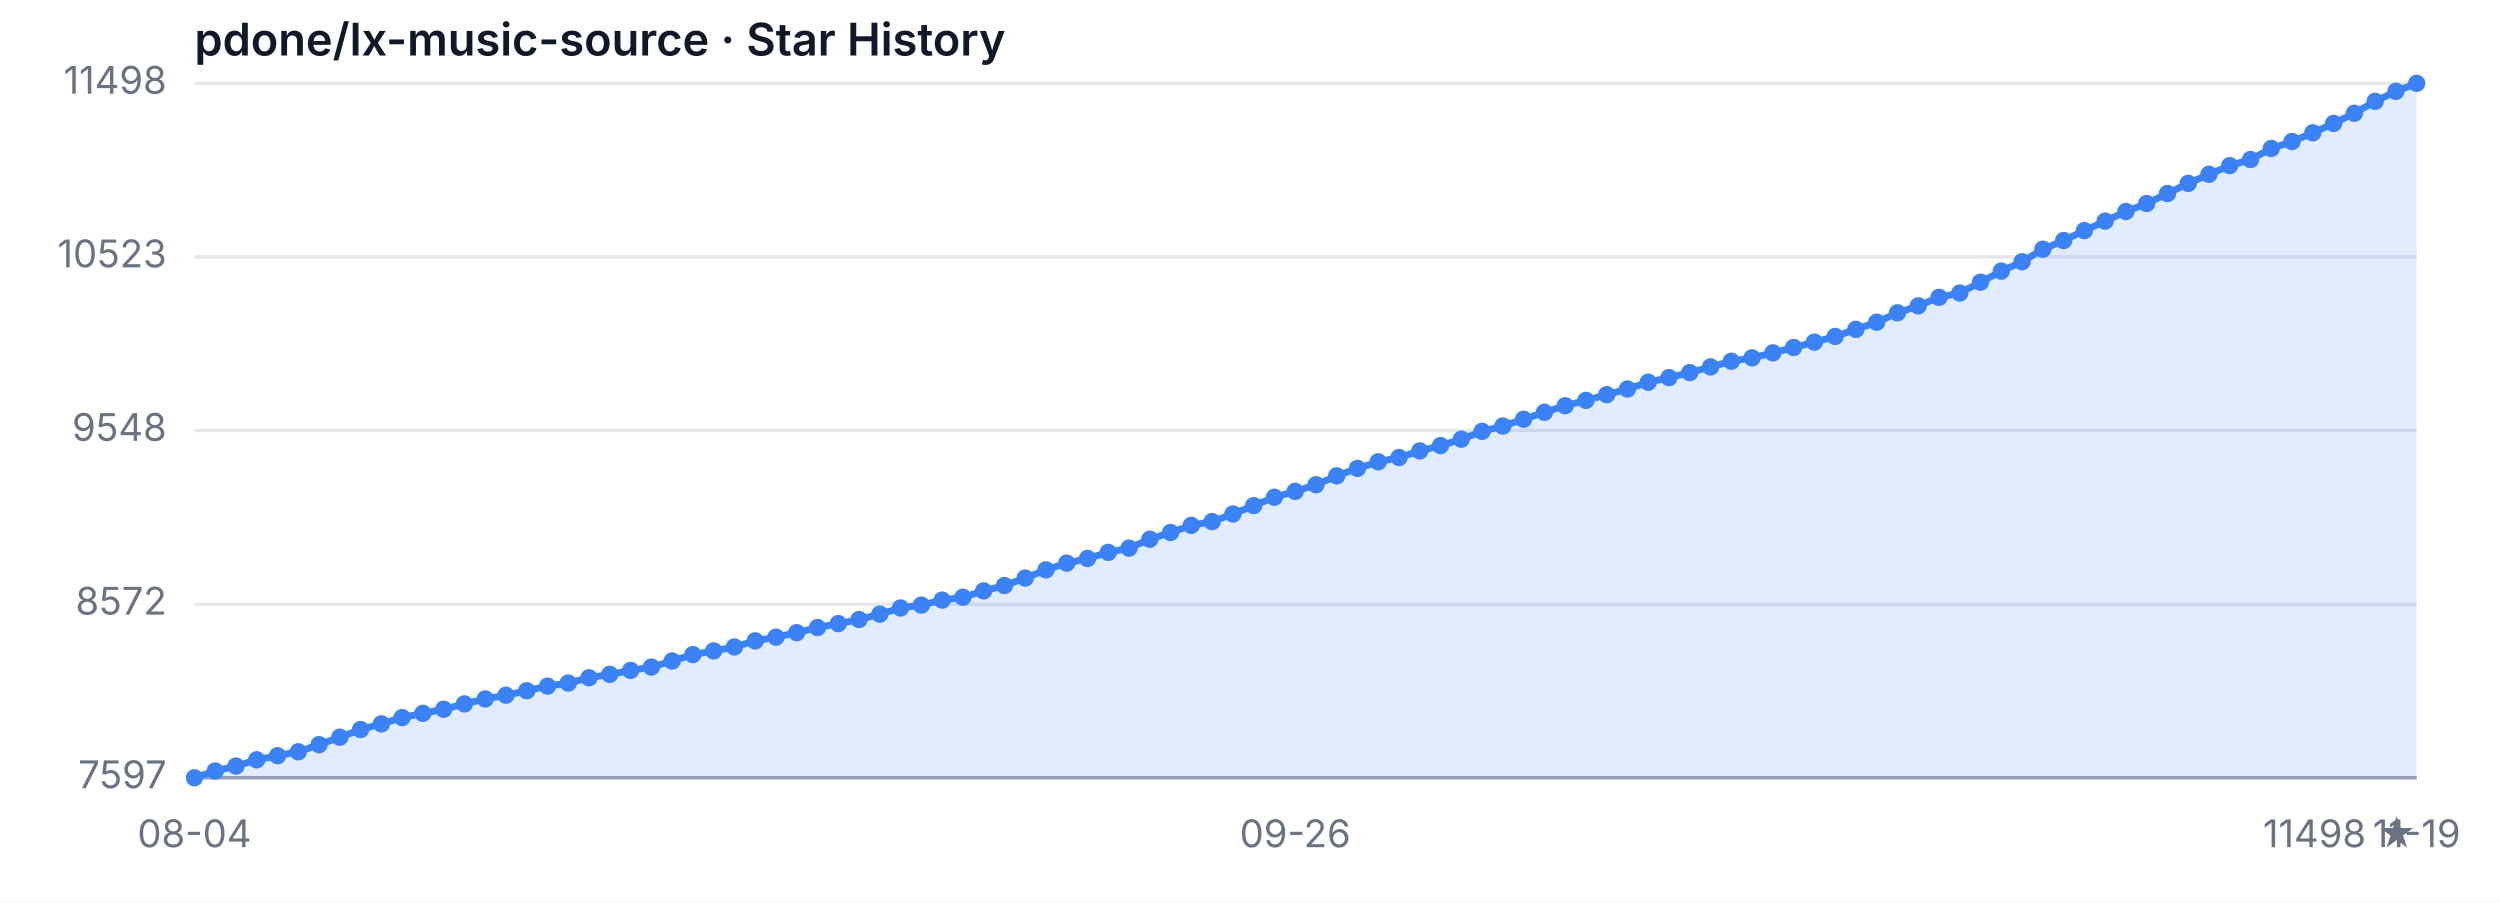
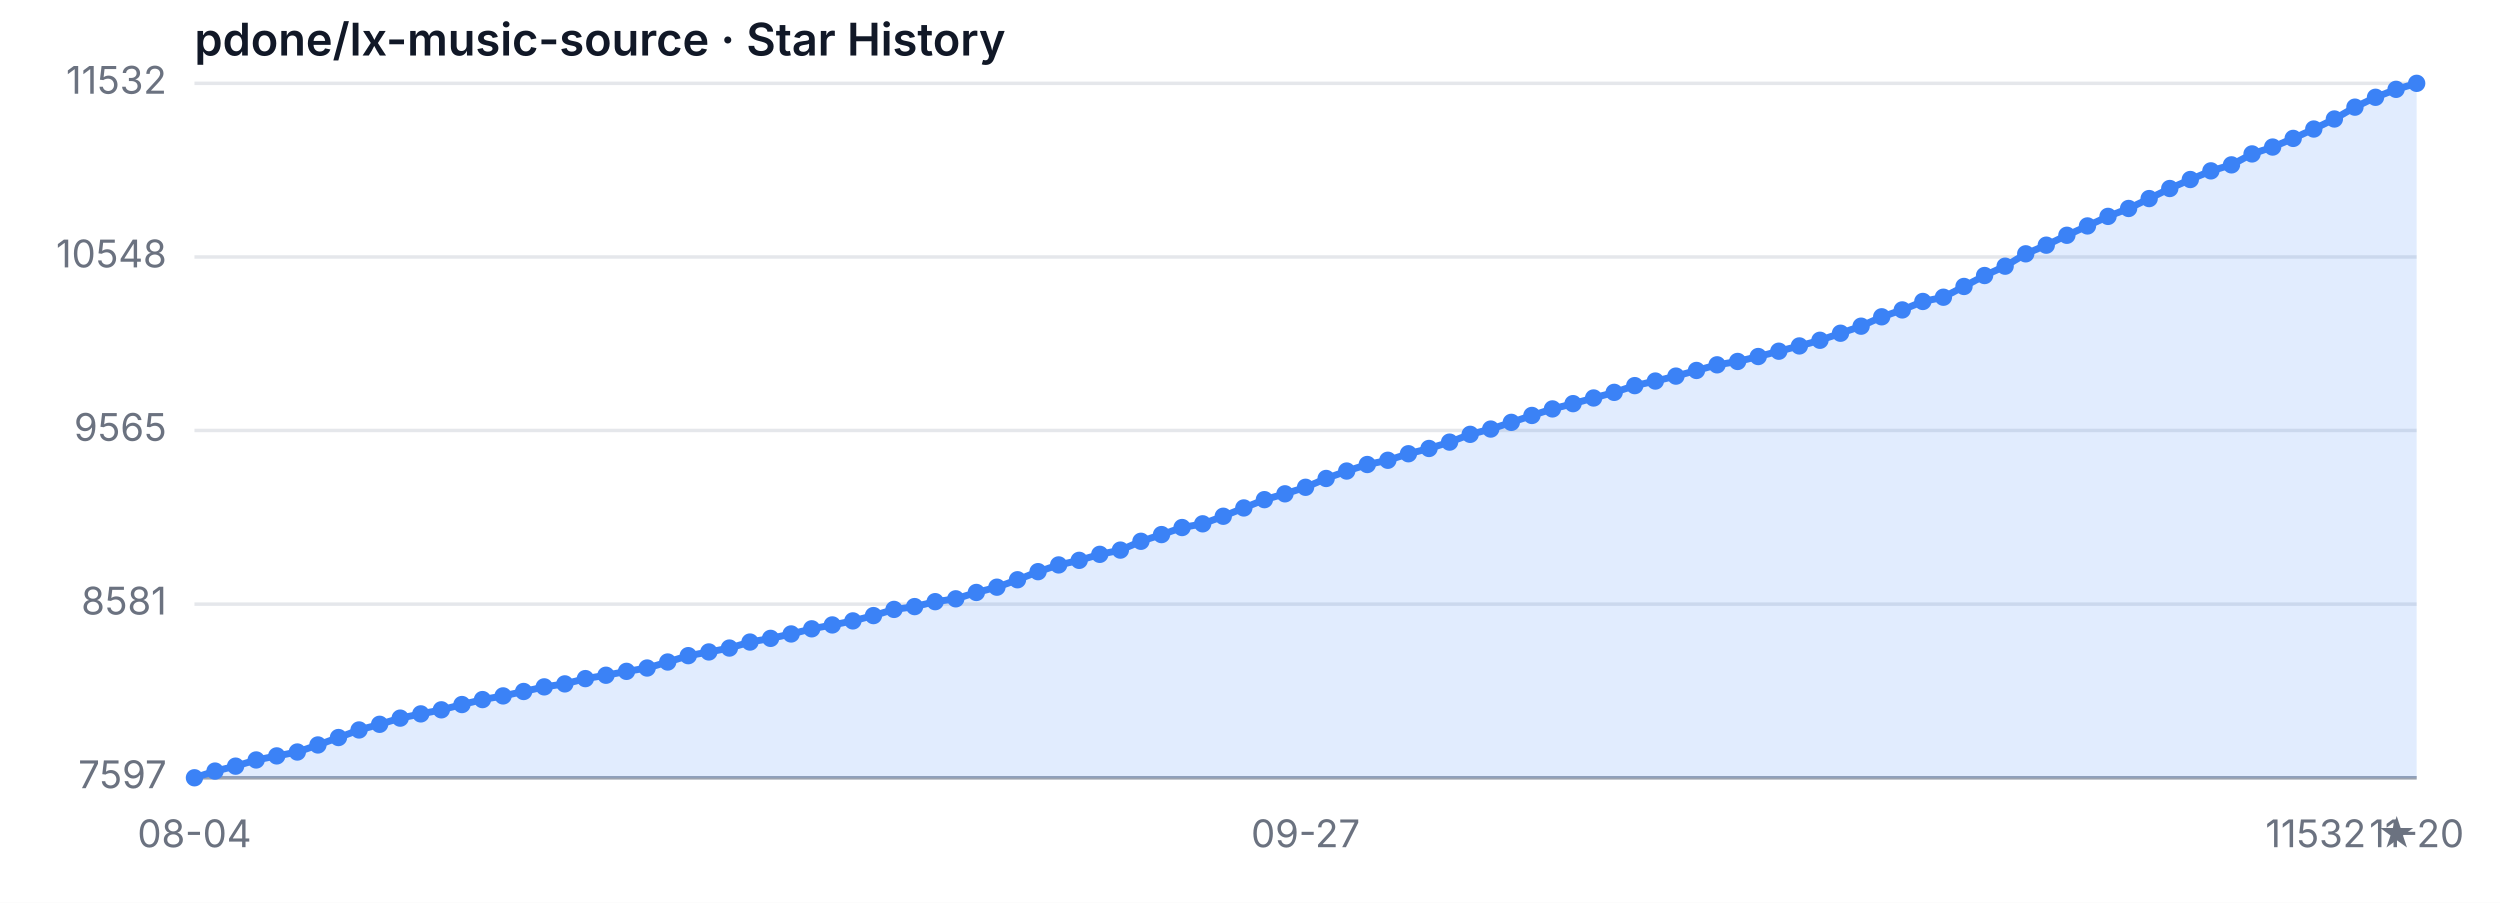
<svg xmlns="http://www.w3.org/2000/svg" width="720" height="260" viewBox="0 0 720 260" role="img" aria-label="Star History">
  <style>
  .bg { fill: #ffffff; }
  .grid { stroke: #e5e7eb; stroke-width: 1; }
  .axis { stroke: #9ca3af; stroke-width: 1; }
  .area { fill: rgba(59, 130, 246, 0.15); }
  .line { fill: none; stroke: #3b82f6; stroke-width: 2; stroke-linejoin: round; stroke-linecap: round; }
  .dot { fill: #3b82f6; }
  .tlabel { fill: #6b7280; font-family: -apple-system, sans-serif; font-size: 11px; }
  .title { fill: #111827; font-family: -apple-system, sans-serif; font-size: 13px; font-weight: 600; }
  @media (prefers-color-scheme: dark) {
    .bg { fill: #0d1117; }
    .grid { stroke: #21262d; }
    .axis { stroke: #484f58; }
    .area { fill: rgba(58, 132, 255, 0.18); }
    .line { stroke: #58a6ff; }
    .dot { fill: #58a6ff; }
    .tlabel { fill: #8b949e; }
    .title { fill: #c9d1d9; }
  }
</style>
  <rect class="bg" width="720" height="260" />
  <text class="title" x="56" y="16">pdone/lx-music-source · Star History</text>
  <line class="grid" x1="56" y1="224.00" x2="696" y2="224.00" />
-   <line class="grid" x1="56" y1="174.01" x2="696" y2="174.01" />
+   <line class="grid" x1="56" y1="173.99" x2="696" y2="173.99" />
  <line class="grid" x1="56" y1="123.97" x2="696" y2="123.97" />
-   <line class="grid" x1="56" y1="73.99" x2="696" y2="73.99" />
+   <line class="grid" x1="56" y1="74.01" x2="696" y2="74.01" />
  <line class="grid" x1="56" y1="24.00" x2="696" y2="24.00" />
  <text class="tlabel" x="48" y="227.00" text-anchor="end">7597</text>
-   <text class="tlabel" x="48" y="177.01" text-anchor="end">8572</text>
-   <text class="tlabel" x="48" y="126.97" text-anchor="end">9548</text>
-   <text class="tlabel" x="48" y="76.99" text-anchor="end">10523</text>
-   <text class="tlabel" x="48" y="27.00" text-anchor="end">11498</text>
+   <text class="tlabel" x="48" y="176.99" text-anchor="end">8581</text>
+   <text class="tlabel" x="48" y="126.97" text-anchor="end">9565</text>
+   <text class="tlabel" x="48" y="77.01" text-anchor="end">10548</text>
+   <text class="tlabel" x="48" y="27.00" text-anchor="end">11532</text>
  <line class="axis" x1="56" y1="224" x2="696" y2="224" />
-   <path class="area" d="M 56.00 224.00 L 56.00 224.00 L 61.98 222.05 L 67.96 220.62 L 73.94 218.82 L 79.93 217.64 L 85.91 216.51 L 91.89 214.46 L 97.87 212.31 L 103.85 210.11 L 109.83 208.47 L 115.81 206.67 L 121.79 205.44 L 127.78 204.26 L 133.76 202.72 L 139.74 201.29 L 145.72 200.21 L 151.70 198.93 L 157.68 197.60 L 163.66 196.72 L 169.64 195.19 L 175.63 194.21 L 181.61 193.08 L 187.59 192.11 L 193.57 190.37 L 199.55 188.52 L 205.53 187.45 L 211.51 186.32 L 217.50 184.57 L 223.48 183.50 L 229.46 182.22 L 235.44 180.73 L 241.42 179.60 L 247.40 178.42 L 253.38 176.88 L 259.36 175.09 L 265.35 174.27 L 271.33 172.83 L 277.31 172.01 L 283.29 170.17 L 289.27 168.63 L 295.25 166.48 L 301.23 164.12 L 307.21 162.17 L 313.20 160.84 L 319.18 159.09 L 325.16 157.86 L 331.14 155.30 L 337.12 153.35 L 343.10 151.30 L 349.08 150.22 L 355.07 148.02 L 361.05 145.61 L 367.03 143.20 L 373.01 141.51 L 378.99 139.61 L 384.97 137.05 L 390.95 134.89 L 396.93 133.00 L 402.92 131.77 L 408.90 129.87 L 414.88 128.33 L 420.86 126.49 L 426.84 124.23 L 432.82 122.69 L 438.80 120.74 L 444.79 118.74 L 450.77 116.85 L 456.75 115.31 L 462.73 113.67 L 468.71 112.03 L 474.69 110.08 L 480.67 108.75 L 486.65 107.31 L 492.64 105.67 L 498.62 104.03 L 504.60 103.06 L 510.58 101.62 L 516.56 100.08 L 522.54 98.54 L 528.52 96.90 L 534.50 94.85 L 540.49 92.80 L 546.47 90.09 L 552.45 88.09 L 558.43 85.63 L 564.41 84.39 L 570.39 81.27 L 576.37 78.09 L 582.36 75.37 L 588.34 71.78 L 594.32 69.27 L 600.30 66.40 L 606.28 63.68 L 612.26 60.91 L 618.24 58.61 L 624.22 55.74 L 630.21 52.81 L 636.19 50.20 L 642.17 47.69 L 648.15 45.94 L 654.13 42.76 L 660.11 40.76 L 666.09 38.25 L 672.07 35.54 L 678.06 32.61 L 684.04 29.18 L 690.02 26.31 L 696.00 24.00 L 696.00 224.00 Z" />
-   <path class="line" d="M 56.00 224.00 L 61.98 222.05 L 67.96 220.62 L 73.94 218.82 L 79.93 217.64 L 85.91 216.51 L 91.89 214.46 L 97.87 212.31 L 103.85 210.11 L 109.83 208.47 L 115.81 206.67 L 121.79 205.44 L 127.78 204.26 L 133.76 202.72 L 139.74 201.29 L 145.72 200.21 L 151.70 198.93 L 157.68 197.60 L 163.66 196.72 L 169.64 195.19 L 175.63 194.21 L 181.61 193.08 L 187.59 192.11 L 193.57 190.37 L 199.55 188.52 L 205.53 187.45 L 211.51 186.32 L 217.50 184.57 L 223.48 183.50 L 229.46 182.22 L 235.44 180.73 L 241.42 179.60 L 247.40 178.42 L 253.38 176.88 L 259.36 175.09 L 265.35 174.27 L 271.33 172.83 L 277.31 172.01 L 283.29 170.17 L 289.27 168.63 L 295.25 166.48 L 301.23 164.12 L 307.21 162.17 L 313.20 160.84 L 319.18 159.09 L 325.16 157.86 L 331.14 155.30 L 337.12 153.35 L 343.10 151.30 L 349.08 150.22 L 355.07 148.02 L 361.05 145.61 L 367.03 143.20 L 373.01 141.51 L 378.99 139.61 L 384.97 137.05 L 390.95 134.89 L 396.93 133.00 L 402.92 131.77 L 408.90 129.87 L 414.88 128.33 L 420.86 126.49 L 426.84 124.23 L 432.82 122.69 L 438.80 120.74 L 444.79 118.74 L 450.77 116.85 L 456.75 115.31 L 462.73 113.67 L 468.71 112.03 L 474.69 110.08 L 480.67 108.75 L 486.65 107.31 L 492.64 105.67 L 498.62 104.03 L 504.60 103.06 L 510.58 101.62 L 516.56 100.08 L 522.54 98.54 L 528.52 96.90 L 534.50 94.85 L 540.49 92.80 L 546.47 90.09 L 552.45 88.09 L 558.43 85.63 L 564.41 84.39 L 570.39 81.27 L 576.37 78.09 L 582.36 75.37 L 588.34 71.78 L 594.32 69.27 L 600.30 66.40 L 606.28 63.68 L 612.26 60.91 L 618.24 58.61 L 624.22 55.74 L 630.21 52.81 L 636.19 50.20 L 642.17 47.69 L 648.15 45.94 L 654.13 42.76 L 660.11 40.76 L 666.09 38.25 L 672.07 35.54 L 678.06 32.61 L 684.04 29.18 L 690.02 26.31 L 696.00 24.00" />
+   <path class="area" d="M 56.00 224.00 L 56.00 224.00 L 61.93 222.07 L 67.85 220.65 L 73.78 218.87 L 79.70 217.70 L 85.63 216.58 L 91.56 214.55 L 97.48 212.41 L 103.41 210.23 L 109.33 208.60 L 115.26 206.82 L 121.19 205.60 L 127.11 204.43 L 133.04 202.91 L 138.96 201.48 L 144.89 200.42 L 150.81 199.15 L 156.74 197.82 L 162.67 196.96 L 168.59 195.44 L 174.52 194.47 L 180.44 193.35 L 186.37 192.39 L 192.30 190.66 L 198.22 188.83 L 204.15 187.76 L 210.07 186.64 L 216.00 184.91 L 221.93 183.85 L 227.85 182.58 L 233.78 181.10 L 239.70 179.98 L 245.63 178.82 L 251.56 177.29 L 257.48 175.51 L 263.41 174.70 L 269.33 173.28 L 275.26 172.46 L 281.19 170.63 L 287.11 169.11 L 293.04 166.97 L 298.96 164.64 L 304.89 162.70 L 310.81 161.38 L 316.74 159.65 L 322.67 158.43 L 328.59 155.89 L 334.52 153.96 L 340.44 151.93 L 346.37 150.86 L 352.30 148.68 L 358.22 146.29 L 364.15 143.90 L 370.07 142.22 L 376.00 140.34 L 381.93 137.80 L 387.85 135.66 L 393.78 133.78 L 399.70 132.56 L 405.63 130.68 L 411.56 129.16 L 417.48 127.33 L 423.41 125.09 L 429.33 123.57 L 435.26 121.64 L 441.19 119.65 L 447.11 117.77 L 453.04 116.25 L 458.96 114.62 L 464.89 113.00 L 470.81 111.06 L 476.74 109.74 L 482.67 108.32 L 488.59 106.69 L 494.52 105.07 L 500.44 104.10 L 506.37 102.68 L 512.30 101.15 L 518.22 99.63 L 524.15 98.00 L 530.07 95.97 L 536.00 93.94 L 541.93 91.24 L 547.85 89.26 L 553.78 86.82 L 559.70 85.60 L 565.63 82.50 L 571.56 79.35 L 577.48 76.66 L 583.41 73.10 L 589.33 70.61 L 595.26 67.76 L 601.19 65.07 L 607.11 62.32 L 613.04 60.04 L 618.96 57.19 L 624.89 54.29 L 630.81 51.70 L 636.74 49.21 L 642.67 47.48 L 648.59 44.33 L 654.52 42.35 L 660.44 39.86 L 666.37 37.16 L 672.30 34.27 L 678.22 30.86 L 684.15 28.02 L 690.07 25.73 L 696.00 24.00 L 696.00 224.00 Z" />
+   <path class="line" d="M 56.00 224.00 L 61.93 222.07 L 67.85 220.65 L 73.78 218.87 L 79.70 217.70 L 85.63 216.58 L 91.56 214.55 L 97.48 212.41 L 103.41 210.23 L 109.33 208.60 L 115.26 206.82 L 121.19 205.60 L 127.11 204.43 L 133.04 202.91 L 138.96 201.48 L 144.89 200.42 L 150.81 199.15 L 156.74 197.82 L 162.67 196.96 L 168.59 195.44 L 174.52 194.47 L 180.44 193.35 L 186.37 192.39 L 192.30 190.66 L 198.22 188.83 L 204.15 187.76 L 210.07 186.64 L 216.00 184.91 L 221.93 183.85 L 227.85 182.58 L 233.78 181.10 L 239.70 179.98 L 245.63 178.82 L 251.56 177.29 L 257.48 175.51 L 263.41 174.70 L 269.33 173.28 L 275.26 172.46 L 281.19 170.63 L 287.11 169.11 L 293.04 166.97 L 298.96 164.64 L 304.89 162.70 L 310.81 161.38 L 316.74 159.65 L 322.67 158.43 L 328.59 155.89 L 334.52 153.96 L 340.44 151.93 L 346.37 150.86 L 352.30 148.68 L 358.22 146.29 L 364.15 143.90 L 370.07 142.22 L 376.00 140.34 L 381.93 137.80 L 387.85 135.66 L 393.78 133.78 L 399.70 132.56 L 405.63 130.68 L 411.56 129.16 L 417.48 127.33 L 423.41 125.09 L 429.33 123.57 L 435.26 121.64 L 441.19 119.65 L 447.11 117.77 L 453.04 116.25 L 458.96 114.62 L 464.89 113.00 L 470.81 111.06 L 476.74 109.74 L 482.67 108.32 L 488.59 106.69 L 494.52 105.07 L 500.44 104.10 L 506.37 102.68 L 512.30 101.15 L 518.22 99.63 L 524.15 98.00 L 530.07 95.97 L 536.00 93.94 L 541.93 91.24 L 547.85 89.26 L 553.78 86.82 L 559.70 85.60 L 565.63 82.50 L 571.56 79.35 L 577.48 76.66 L 583.41 73.10 L 589.33 70.61 L 595.26 67.76 L 601.19 65.07 L 607.11 62.32 L 613.04 60.04 L 618.96 57.19 L 624.89 54.29 L 630.81 51.70 L 636.74 49.21 L 642.67 47.48 L 648.59 44.33 L 654.52 42.35 L 660.44 39.86 L 666.37 37.16 L 672.30 34.27 L 678.22 30.86 L 684.15 28.02 L 690.07 25.73 L 696.00 24.00" />
  <circle class="dot" cx="56.00" cy="224.00" r="2.5" />
-   <circle class="dot" cx="61.98" cy="222.05" r="2.5" />
-   <circle class="dot" cx="67.96" cy="220.62" r="2.5" />
-   <circle class="dot" cx="73.94" cy="218.82" r="2.5" />
-   <circle class="dot" cx="79.93" cy="217.64" r="2.5" />
-   <circle class="dot" cx="85.91" cy="216.51" r="2.5" />
-   <circle class="dot" cx="91.89" cy="214.46" r="2.5" />
-   <circle class="dot" cx="97.87" cy="212.31" r="2.5" />
-   <circle class="dot" cx="103.85" cy="210.11" r="2.5" />
-   <circle class="dot" cx="109.83" cy="208.47" r="2.5" />
-   <circle class="dot" cx="115.81" cy="206.67" r="2.5" />
-   <circle class="dot" cx="121.79" cy="205.44" r="2.5" />
-   <circle class="dot" cx="127.78" cy="204.26" r="2.5" />
-   <circle class="dot" cx="133.76" cy="202.72" r="2.5" />
-   <circle class="dot" cx="139.74" cy="201.29" r="2.5" />
-   <circle class="dot" cx="145.72" cy="200.21" r="2.5" />
-   <circle class="dot" cx="151.70" cy="198.93" r="2.5" />
-   <circle class="dot" cx="157.68" cy="197.60" r="2.5" />
-   <circle class="dot" cx="163.66" cy="196.72" r="2.5" />
-   <circle class="dot" cx="169.64" cy="195.19" r="2.5" />
-   <circle class="dot" cx="175.63" cy="194.21" r="2.5" />
-   <circle class="dot" cx="181.61" cy="193.08" r="2.5" />
-   <circle class="dot" cx="187.59" cy="192.11" r="2.5" />
-   <circle class="dot" cx="193.57" cy="190.37" r="2.5" />
-   <circle class="dot" cx="199.55" cy="188.52" r="2.5" />
-   <circle class="dot" cx="205.53" cy="187.45" r="2.5" />
-   <circle class="dot" cx="211.51" cy="186.32" r="2.5" />
-   <circle class="dot" cx="217.50" cy="184.57" r="2.5" />
-   <circle class="dot" cx="223.48" cy="183.50" r="2.5" />
-   <circle class="dot" cx="229.46" cy="182.22" r="2.5" />
-   <circle class="dot" cx="235.44" cy="180.73" r="2.5" />
-   <circle class="dot" cx="241.42" cy="179.60" r="2.5" />
-   <circle class="dot" cx="247.40" cy="178.42" r="2.5" />
-   <circle class="dot" cx="253.38" cy="176.88" r="2.5" />
-   <circle class="dot" cx="259.36" cy="175.09" r="2.5" />
-   <circle class="dot" cx="265.35" cy="174.27" r="2.5" />
-   <circle class="dot" cx="271.33" cy="172.83" r="2.5" />
-   <circle class="dot" cx="277.31" cy="172.01" r="2.5" />
-   <circle class="dot" cx="283.29" cy="170.17" r="2.5" />
-   <circle class="dot" cx="289.27" cy="168.63" r="2.5" />
-   <circle class="dot" cx="295.25" cy="166.48" r="2.5" />
-   <circle class="dot" cx="301.23" cy="164.12" r="2.5" />
-   <circle class="dot" cx="307.21" cy="162.17" r="2.5" />
-   <circle class="dot" cx="313.20" cy="160.84" r="2.5" />
-   <circle class="dot" cx="319.18" cy="159.09" r="2.5" />
-   <circle class="dot" cx="325.16" cy="157.86" r="2.5" />
-   <circle class="dot" cx="331.14" cy="155.30" r="2.5" />
-   <circle class="dot" cx="337.12" cy="153.35" r="2.5" />
-   <circle class="dot" cx="343.10" cy="151.30" r="2.5" />
-   <circle class="dot" cx="349.08" cy="150.22" r="2.5" />
-   <circle class="dot" cx="355.07" cy="148.02" r="2.5" />
-   <circle class="dot" cx="361.05" cy="145.61" r="2.5" />
-   <circle class="dot" cx="367.03" cy="143.20" r="2.5" />
-   <circle class="dot" cx="373.01" cy="141.51" r="2.5" />
-   <circle class="dot" cx="378.99" cy="139.61" r="2.5" />
-   <circle class="dot" cx="384.97" cy="137.05" r="2.5" />
-   <circle class="dot" cx="390.95" cy="134.89" r="2.5" />
-   <circle class="dot" cx="396.93" cy="133.00" r="2.5" />
-   <circle class="dot" cx="402.92" cy="131.77" r="2.5" />
-   <circle class="dot" cx="408.90" cy="129.87" r="2.5" />
-   <circle class="dot" cx="414.88" cy="128.33" r="2.5" />
-   <circle class="dot" cx="420.86" cy="126.49" r="2.5" />
-   <circle class="dot" cx="426.84" cy="124.23" r="2.5" />
-   <circle class="dot" cx="432.82" cy="122.69" r="2.5" />
-   <circle class="dot" cx="438.80" cy="120.74" r="2.5" />
-   <circle class="dot" cx="444.79" cy="118.74" r="2.5" />
-   <circle class="dot" cx="450.77" cy="116.85" r="2.5" />
-   <circle class="dot" cx="456.75" cy="115.31" r="2.5" />
-   <circle class="dot" cx="462.73" cy="113.67" r="2.5" />
-   <circle class="dot" cx="468.71" cy="112.03" r="2.5" />
-   <circle class="dot" cx="474.69" cy="110.08" r="2.5" />
-   <circle class="dot" cx="480.67" cy="108.75" r="2.5" />
-   <circle class="dot" cx="486.65" cy="107.31" r="2.5" />
-   <circle class="dot" cx="492.64" cy="105.67" r="2.5" />
-   <circle class="dot" cx="498.62" cy="104.03" r="2.5" />
-   <circle class="dot" cx="504.60" cy="103.06" r="2.5" />
-   <circle class="dot" cx="510.58" cy="101.62" r="2.5" />
-   <circle class="dot" cx="516.56" cy="100.08" r="2.5" />
-   <circle class="dot" cx="522.54" cy="98.54" r="2.5" />
-   <circle class="dot" cx="528.52" cy="96.90" r="2.5" />
-   <circle class="dot" cx="534.50" cy="94.85" r="2.5" />
-   <circle class="dot" cx="540.49" cy="92.80" r="2.5" />
-   <circle class="dot" cx="546.47" cy="90.09" r="2.5" />
-   <circle class="dot" cx="552.45" cy="88.09" r="2.5" />
-   <circle class="dot" cx="558.43" cy="85.63" r="2.5" />
-   <circle class="dot" cx="564.41" cy="84.39" r="2.5" />
-   <circle class="dot" cx="570.39" cy="81.27" r="2.5" />
-   <circle class="dot" cx="576.37" cy="78.09" r="2.5" />
-   <circle class="dot" cx="582.36" cy="75.37" r="2.5" />
-   <circle class="dot" cx="588.34" cy="71.78" r="2.5" />
-   <circle class="dot" cx="594.32" cy="69.27" r="2.5" />
-   <circle class="dot" cx="600.30" cy="66.40" r="2.5" />
-   <circle class="dot" cx="606.28" cy="63.68" r="2.5" />
-   <circle class="dot" cx="612.26" cy="60.91" r="2.5" />
-   <circle class="dot" cx="618.24" cy="58.61" r="2.5" />
-   <circle class="dot" cx="624.22" cy="55.74" r="2.5" />
-   <circle class="dot" cx="630.21" cy="52.81" r="2.5" />
-   <circle class="dot" cx="636.19" cy="50.20" r="2.5" />
-   <circle class="dot" cx="642.17" cy="47.69" r="2.5" />
-   <circle class="dot" cx="648.15" cy="45.94" r="2.5" />
-   <circle class="dot" cx="654.13" cy="42.76" r="2.5" />
-   <circle class="dot" cx="660.11" cy="40.76" r="2.5" />
-   <circle class="dot" cx="666.09" cy="38.25" r="2.5" />
-   <circle class="dot" cx="672.07" cy="35.54" r="2.5" />
-   <circle class="dot" cx="678.06" cy="32.61" r="2.5" />
-   <circle class="dot" cx="684.04" cy="29.18" r="2.5" />
-   <circle class="dot" cx="690.02" cy="26.31" r="2.5" />
+   <circle class="dot" cx="61.93" cy="222.07" r="2.5" />
+   <circle class="dot" cx="67.85" cy="220.65" r="2.5" />
+   <circle class="dot" cx="73.78" cy="218.87" r="2.5" />
+   <circle class="dot" cx="79.70" cy="217.70" r="2.5" />
+   <circle class="dot" cx="85.63" cy="216.58" r="2.5" />
+   <circle class="dot" cx="91.56" cy="214.55" r="2.5" />
+   <circle class="dot" cx="97.48" cy="212.41" r="2.5" />
+   <circle class="dot" cx="103.41" cy="210.23" r="2.5" />
+   <circle class="dot" cx="109.33" cy="208.60" r="2.5" />
+   <circle class="dot" cx="115.26" cy="206.82" r="2.5" />
+   <circle class="dot" cx="121.19" cy="205.60" r="2.5" />
+   <circle class="dot" cx="127.11" cy="204.43" r="2.5" />
+   <circle class="dot" cx="133.04" cy="202.91" r="2.5" />
+   <circle class="dot" cx="138.96" cy="201.48" r="2.5" />
+   <circle class="dot" cx="144.89" cy="200.42" r="2.5" />
+   <circle class="dot" cx="150.81" cy="199.15" r="2.5" />
+   <circle class="dot" cx="156.74" cy="197.82" r="2.5" />
+   <circle class="dot" cx="162.67" cy="196.96" r="2.5" />
+   <circle class="dot" cx="168.59" cy="195.44" r="2.5" />
+   <circle class="dot" cx="174.52" cy="194.47" r="2.5" />
+   <circle class="dot" cx="180.44" cy="193.35" r="2.5" />
+   <circle class="dot" cx="186.37" cy="192.39" r="2.5" />
+   <circle class="dot" cx="192.30" cy="190.66" r="2.5" />
+   <circle class="dot" cx="198.22" cy="188.83" r="2.5" />
+   <circle class="dot" cx="204.15" cy="187.76" r="2.5" />
+   <circle class="dot" cx="210.07" cy="186.64" r="2.5" />
+   <circle class="dot" cx="216.00" cy="184.91" r="2.5" />
+   <circle class="dot" cx="221.93" cy="183.85" r="2.5" />
+   <circle class="dot" cx="227.85" cy="182.58" r="2.5" />
+   <circle class="dot" cx="233.78" cy="181.10" r="2.5" />
+   <circle class="dot" cx="239.70" cy="179.98" r="2.5" />
+   <circle class="dot" cx="245.63" cy="178.82" r="2.5" />
+   <circle class="dot" cx="251.56" cy="177.29" r="2.5" />
+   <circle class="dot" cx="257.48" cy="175.51" r="2.5" />
+   <circle class="dot" cx="263.41" cy="174.70" r="2.5" />
+   <circle class="dot" cx="269.33" cy="173.28" r="2.5" />
+   <circle class="dot" cx="275.26" cy="172.46" r="2.5" />
+   <circle class="dot" cx="281.19" cy="170.63" r="2.5" />
+   <circle class="dot" cx="287.11" cy="169.11" r="2.5" />
+   <circle class="dot" cx="293.04" cy="166.97" r="2.5" />
+   <circle class="dot" cx="298.96" cy="164.64" r="2.5" />
+   <circle class="dot" cx="304.89" cy="162.70" r="2.5" />
+   <circle class="dot" cx="310.81" cy="161.38" r="2.5" />
+   <circle class="dot" cx="316.74" cy="159.65" r="2.5" />
+   <circle class="dot" cx="322.67" cy="158.43" r="2.5" />
+   <circle class="dot" cx="328.59" cy="155.89" r="2.5" />
+   <circle class="dot" cx="334.52" cy="153.96" r="2.5" />
+   <circle class="dot" cx="340.44" cy="151.93" r="2.5" />
+   <circle class="dot" cx="346.37" cy="150.86" r="2.5" />
+   <circle class="dot" cx="352.30" cy="148.68" r="2.5" />
+   <circle class="dot" cx="358.22" cy="146.29" r="2.5" />
+   <circle class="dot" cx="364.15" cy="143.90" r="2.5" />
+   <circle class="dot" cx="370.07" cy="142.22" r="2.5" />
+   <circle class="dot" cx="376.00" cy="140.34" r="2.5" />
+   <circle class="dot" cx="381.93" cy="137.80" r="2.5" />
+   <circle class="dot" cx="387.85" cy="135.66" r="2.5" />
+   <circle class="dot" cx="393.78" cy="133.78" r="2.5" />
+   <circle class="dot" cx="399.70" cy="132.56" r="2.5" />
+   <circle class="dot" cx="405.63" cy="130.68" r="2.5" />
+   <circle class="dot" cx="411.56" cy="129.16" r="2.5" />
+   <circle class="dot" cx="417.48" cy="127.33" r="2.5" />
+   <circle class="dot" cx="423.41" cy="125.09" r="2.5" />
+   <circle class="dot" cx="429.33" cy="123.57" r="2.5" />
+   <circle class="dot" cx="435.26" cy="121.64" r="2.5" />
+   <circle class="dot" cx="441.19" cy="119.65" r="2.5" />
+   <circle class="dot" cx="447.11" cy="117.77" r="2.5" />
+   <circle class="dot" cx="453.04" cy="116.25" r="2.5" />
+   <circle class="dot" cx="458.96" cy="114.62" r="2.5" />
+   <circle class="dot" cx="464.89" cy="113.00" r="2.5" />
+   <circle class="dot" cx="470.81" cy="111.06" r="2.5" />
+   <circle class="dot" cx="476.74" cy="109.74" r="2.5" />
+   <circle class="dot" cx="482.67" cy="108.32" r="2.5" />
+   <circle class="dot" cx="488.59" cy="106.69" r="2.5" />
+   <circle class="dot" cx="494.52" cy="105.07" r="2.5" />
+   <circle class="dot" cx="500.44" cy="104.10" r="2.5" />
+   <circle class="dot" cx="506.37" cy="102.68" r="2.5" />
+   <circle class="dot" cx="512.30" cy="101.15" r="2.5" />
+   <circle class="dot" cx="518.22" cy="99.63" r="2.5" />
+   <circle class="dot" cx="524.15" cy="98.00" r="2.5" />
+   <circle class="dot" cx="530.07" cy="95.97" r="2.5" />
+   <circle class="dot" cx="536.00" cy="93.94" r="2.5" />
+   <circle class="dot" cx="541.93" cy="91.24" r="2.5" />
+   <circle class="dot" cx="547.85" cy="89.26" r="2.5" />
+   <circle class="dot" cx="553.78" cy="86.82" r="2.5" />
+   <circle class="dot" cx="559.70" cy="85.60" r="2.5" />
+   <circle class="dot" cx="565.63" cy="82.50" r="2.5" />
+   <circle class="dot" cx="571.56" cy="79.35" r="2.5" />
+   <circle class="dot" cx="577.48" cy="76.66" r="2.5" />
+   <circle class="dot" cx="583.41" cy="73.10" r="2.5" />
+   <circle class="dot" cx="589.33" cy="70.61" r="2.5" />
+   <circle class="dot" cx="595.26" cy="67.76" r="2.5" />
+   <circle class="dot" cx="601.19" cy="65.07" r="2.5" />
+   <circle class="dot" cx="607.11" cy="62.32" r="2.5" />
+   <circle class="dot" cx="613.04" cy="60.04" r="2.5" />
+   <circle class="dot" cx="618.96" cy="57.19" r="2.5" />
+   <circle class="dot" cx="624.89" cy="54.29" r="2.5" />
+   <circle class="dot" cx="630.81" cy="51.70" r="2.5" />
+   <circle class="dot" cx="636.74" cy="49.21" r="2.5" />
+   <circle class="dot" cx="642.67" cy="47.48" r="2.5" />
+   <circle class="dot" cx="648.59" cy="44.33" r="2.5" />
+   <circle class="dot" cx="654.52" cy="42.35" r="2.5" />
+   <circle class="dot" cx="660.44" cy="39.86" r="2.5" />
+   <circle class="dot" cx="666.37" cy="37.16" r="2.5" />
+   <circle class="dot" cx="672.30" cy="34.27" r="2.5" />
+   <circle class="dot" cx="678.22" cy="30.86" r="2.5" />
+   <circle class="dot" cx="684.15" cy="28.02" r="2.5" />
+   <circle class="dot" cx="690.07" cy="25.73" r="2.5" />
  <circle class="dot" cx="696.00" cy="24.00" r="2.5" />
  <text class="tlabel" x="56.00" y="244" text-anchor="middle">08-04</text>
-   <text class="tlabel" x="373.01" y="244" text-anchor="middle">09-26</text>
-   <text class="tlabel" x="696.00" y="244" text-anchor="middle">11-19</text>
-   <text class="tlabel" x="696" y="244" text-anchor="end">11498 ★</text>
+   <text class="tlabel" x="376.00" y="244" text-anchor="middle">09-27</text>
+   <text class="tlabel" x="696.00" y="244" text-anchor="middle">11-20</text>
+   <text class="tlabel" x="696" y="244" text-anchor="end">11532 ★</text>
</svg>
